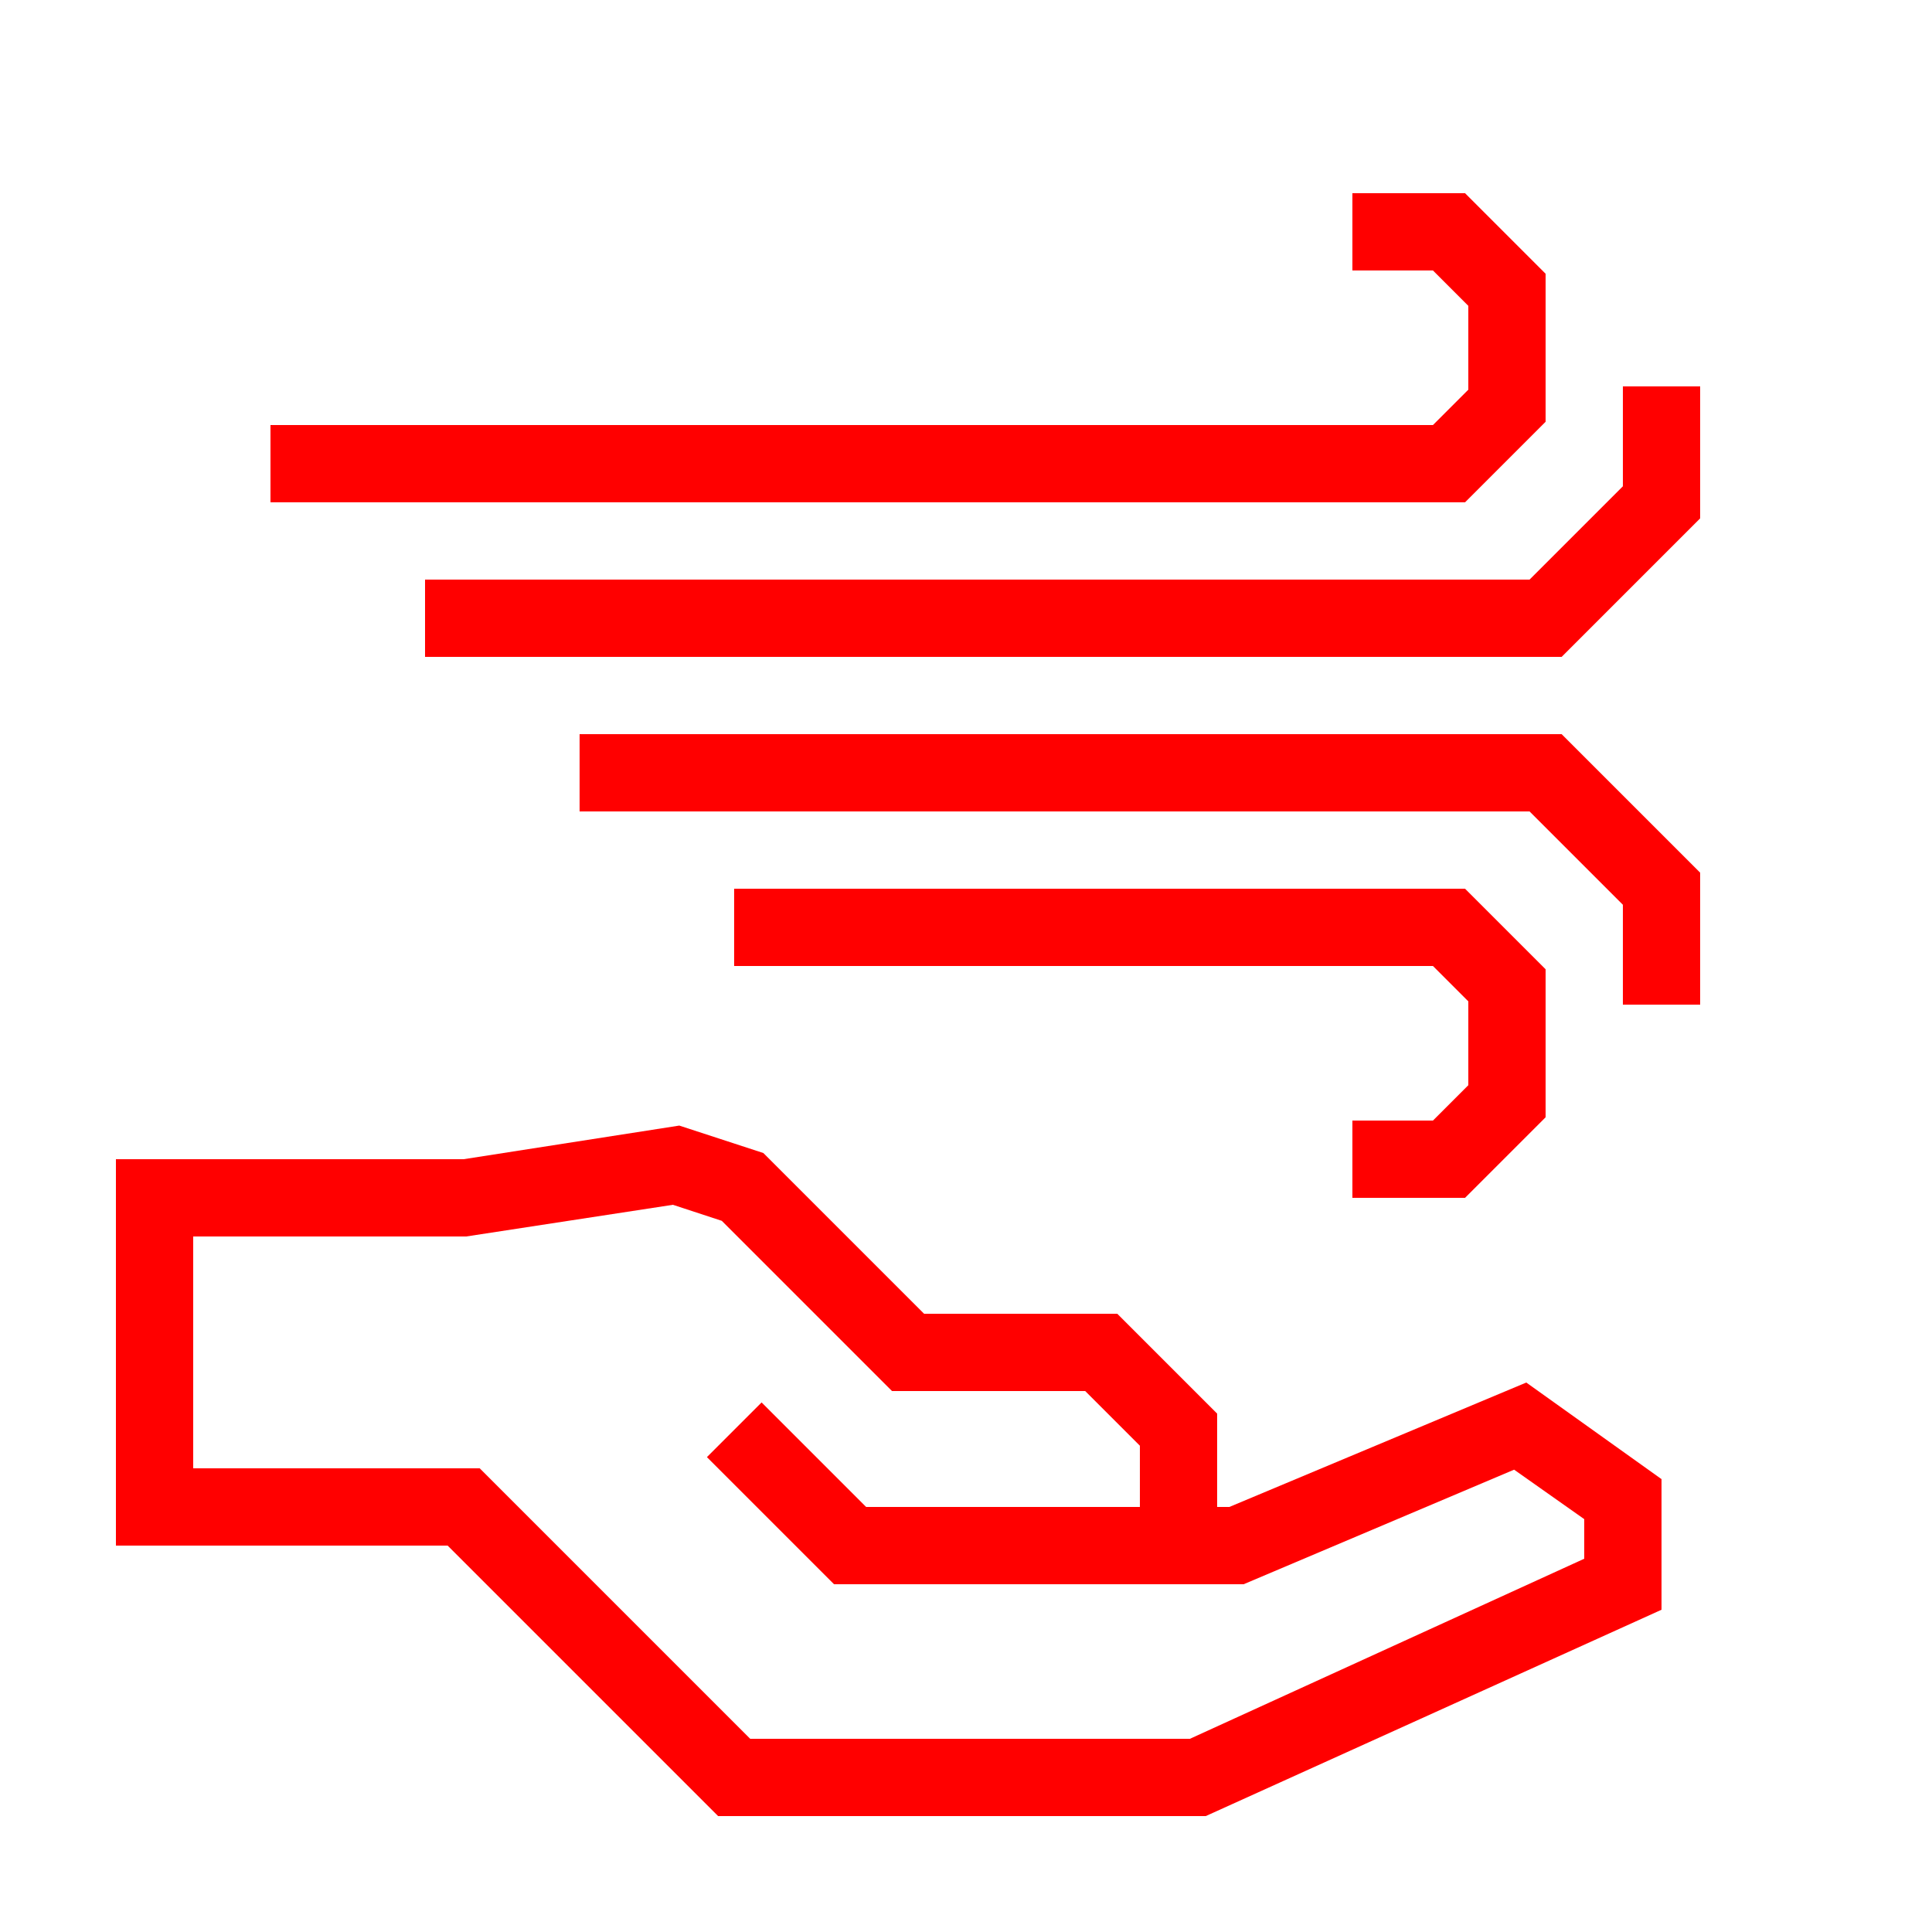
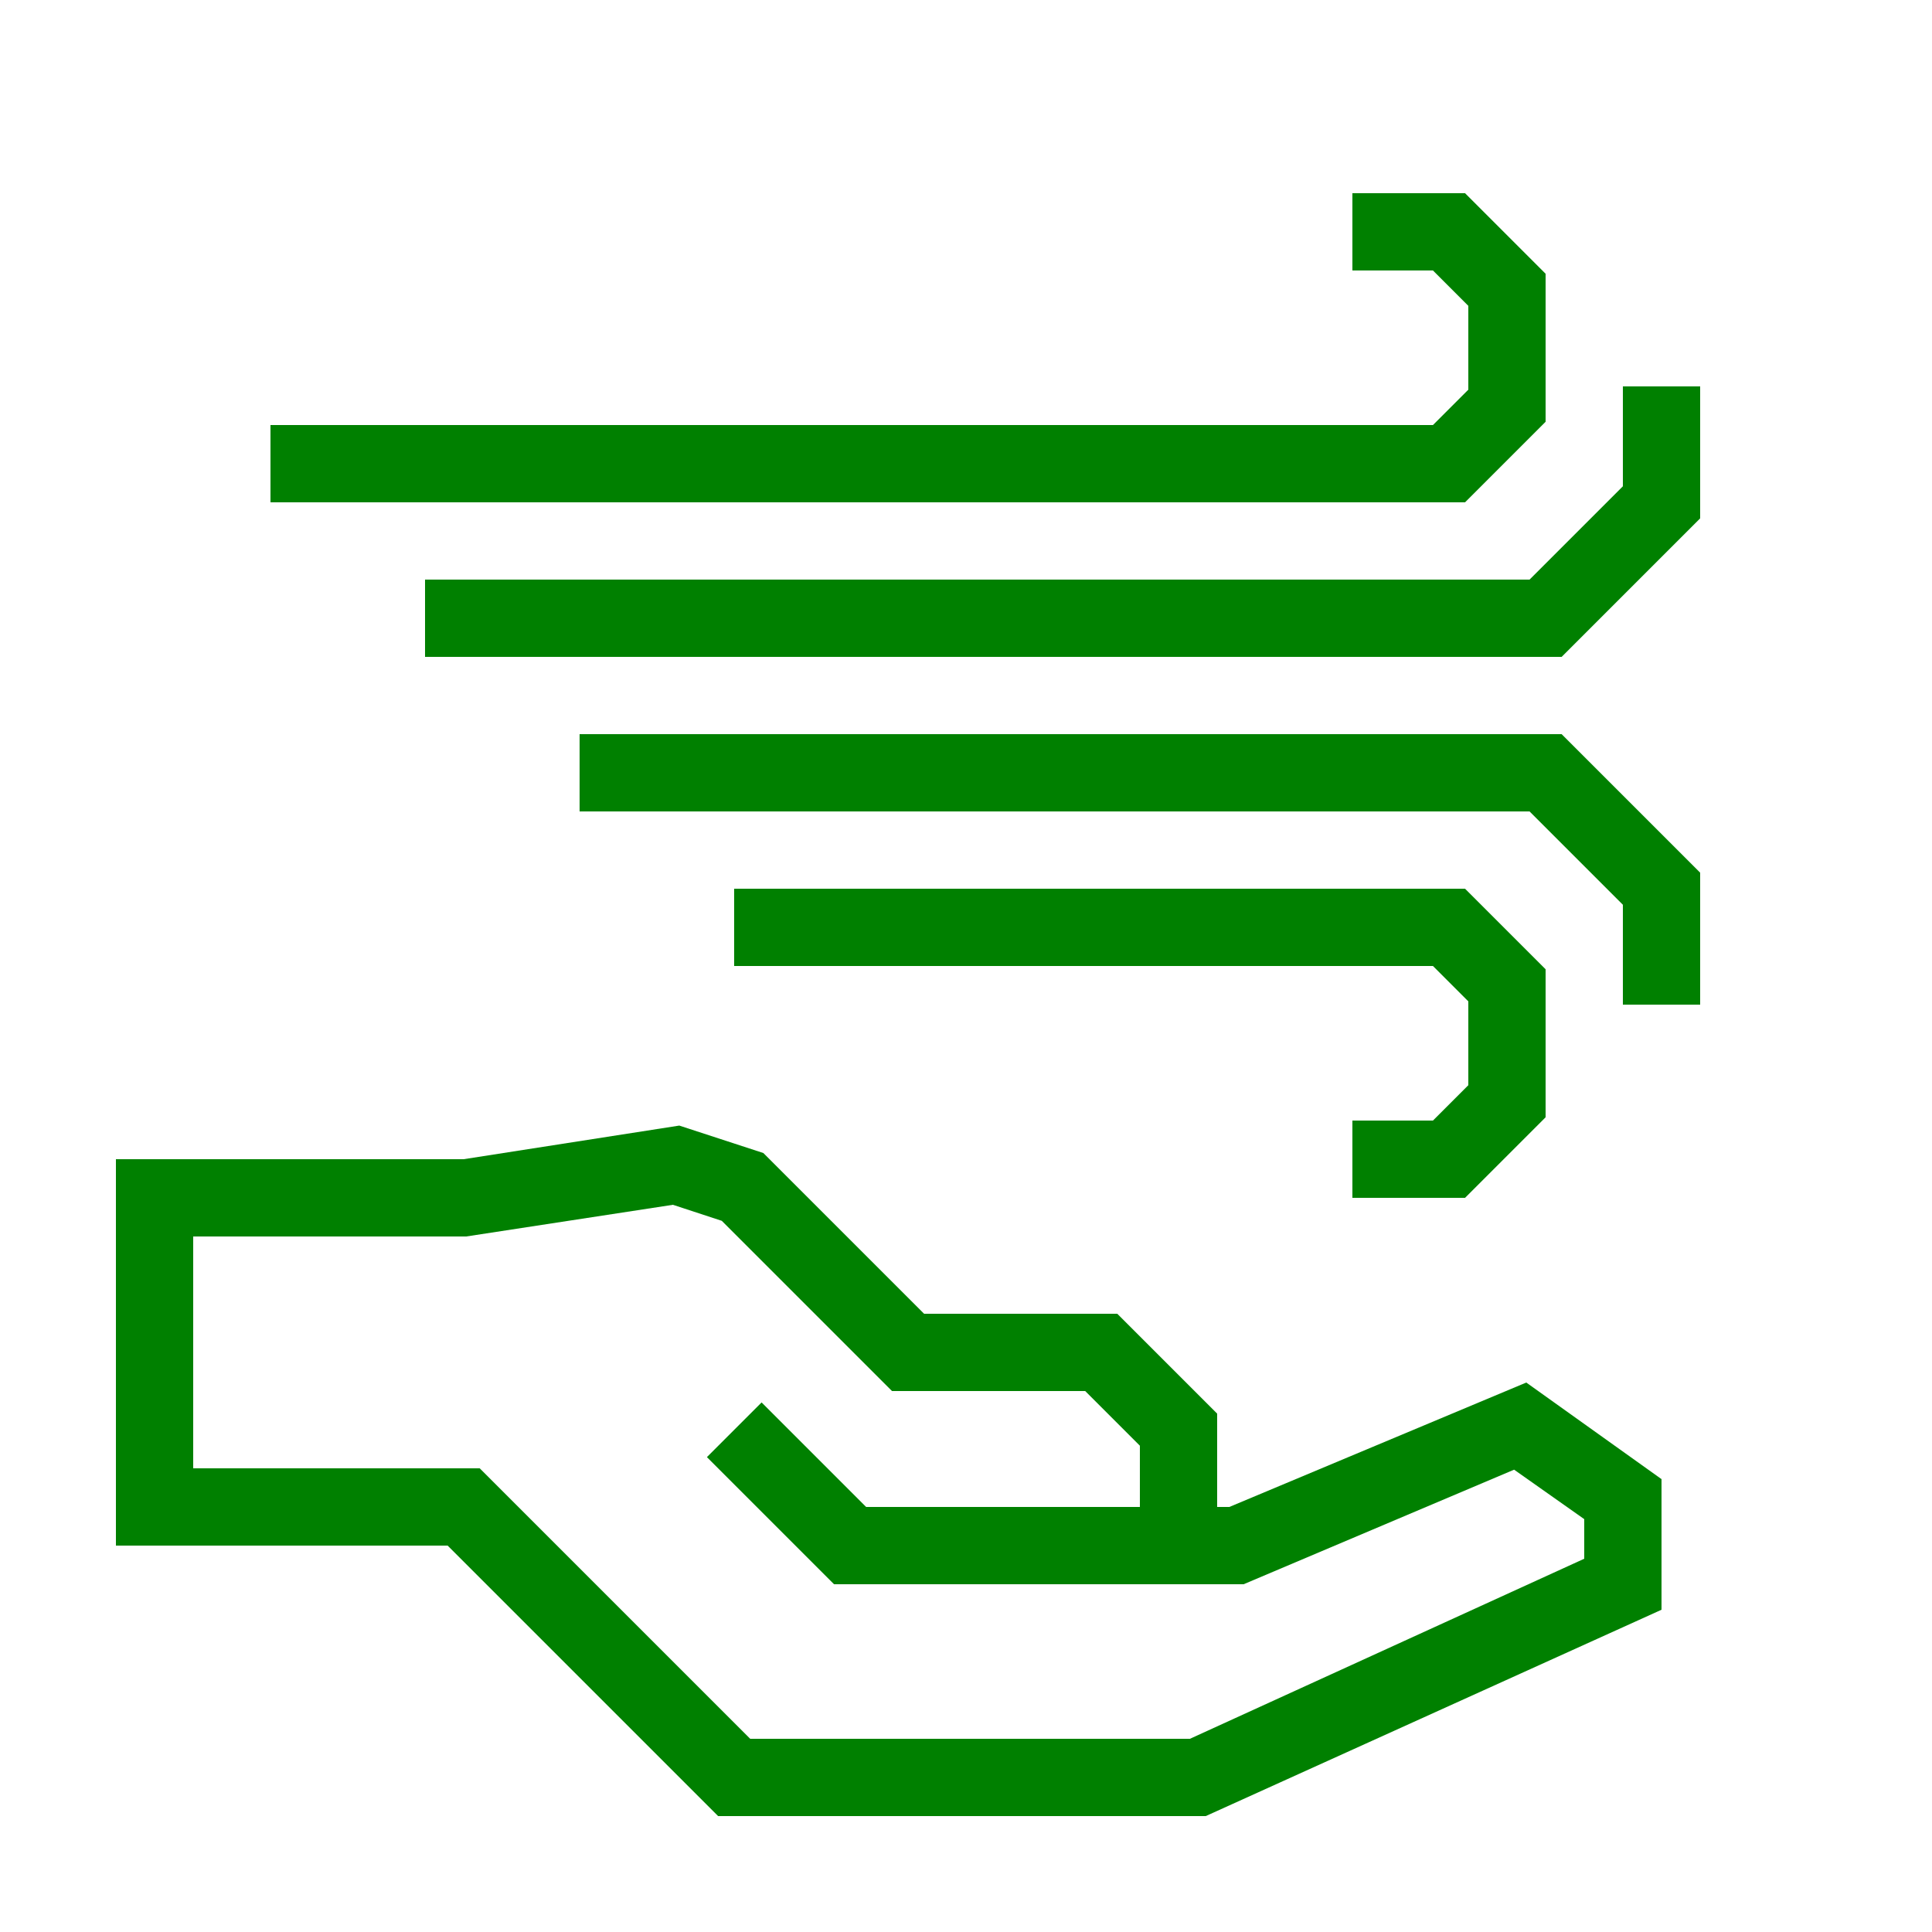
- <svg xmlns="http://www.w3.org/2000/svg" data-name="Warstwa 1" viewBox="0 0 100 100" x="0px" y="0px" style="fill:red">
+ <svg xmlns="http://www.w3.org/2000/svg" data-name="Warstwa 1" viewBox="0 0 100 100" x="0px" y="0px" style="fill:green">
  <path d="M63.63,78H63V73.17L57.83,68h-10l-8.32-8.32-4.35-1.42L24,60H6V80H23.17l14,14H62.41L86,83.32V76.56l-7-5ZM82,80.68,61.59,90H38.83l-14-14H10V64H24.13l10.7-1.64,2.53.83L46.17,72h10L59,74.83V78H44.83l-5.41-5.41-2.83,2.83L43.17,82H64.37l14-5.93L82,78.63Z" />
  <polygon points="74.17 58 70 58 70 62 75.83 62 80 57.83 80 50.17 75.83 46 38 46 38 50 74.17 50 76 51.83 76 56.17 74.17 58" />
  <polygon points="30 38 30 42 79.17 42 84 46.83 84 52 88 52 88 45.17 80.83 38 30 38" />
  <polygon points="80 21.83 80 14.17 75.83 10 70 10 70 14 74.17 14 76 15.83 76 20.17 74.17 22 14 22 14 26 75.83 26 80 21.83" />
  <polygon points="84 20 84 25.17 79.17 30 22 30 22 34 80.83 34 88 26.83 88 20 84 20" />
</svg>
